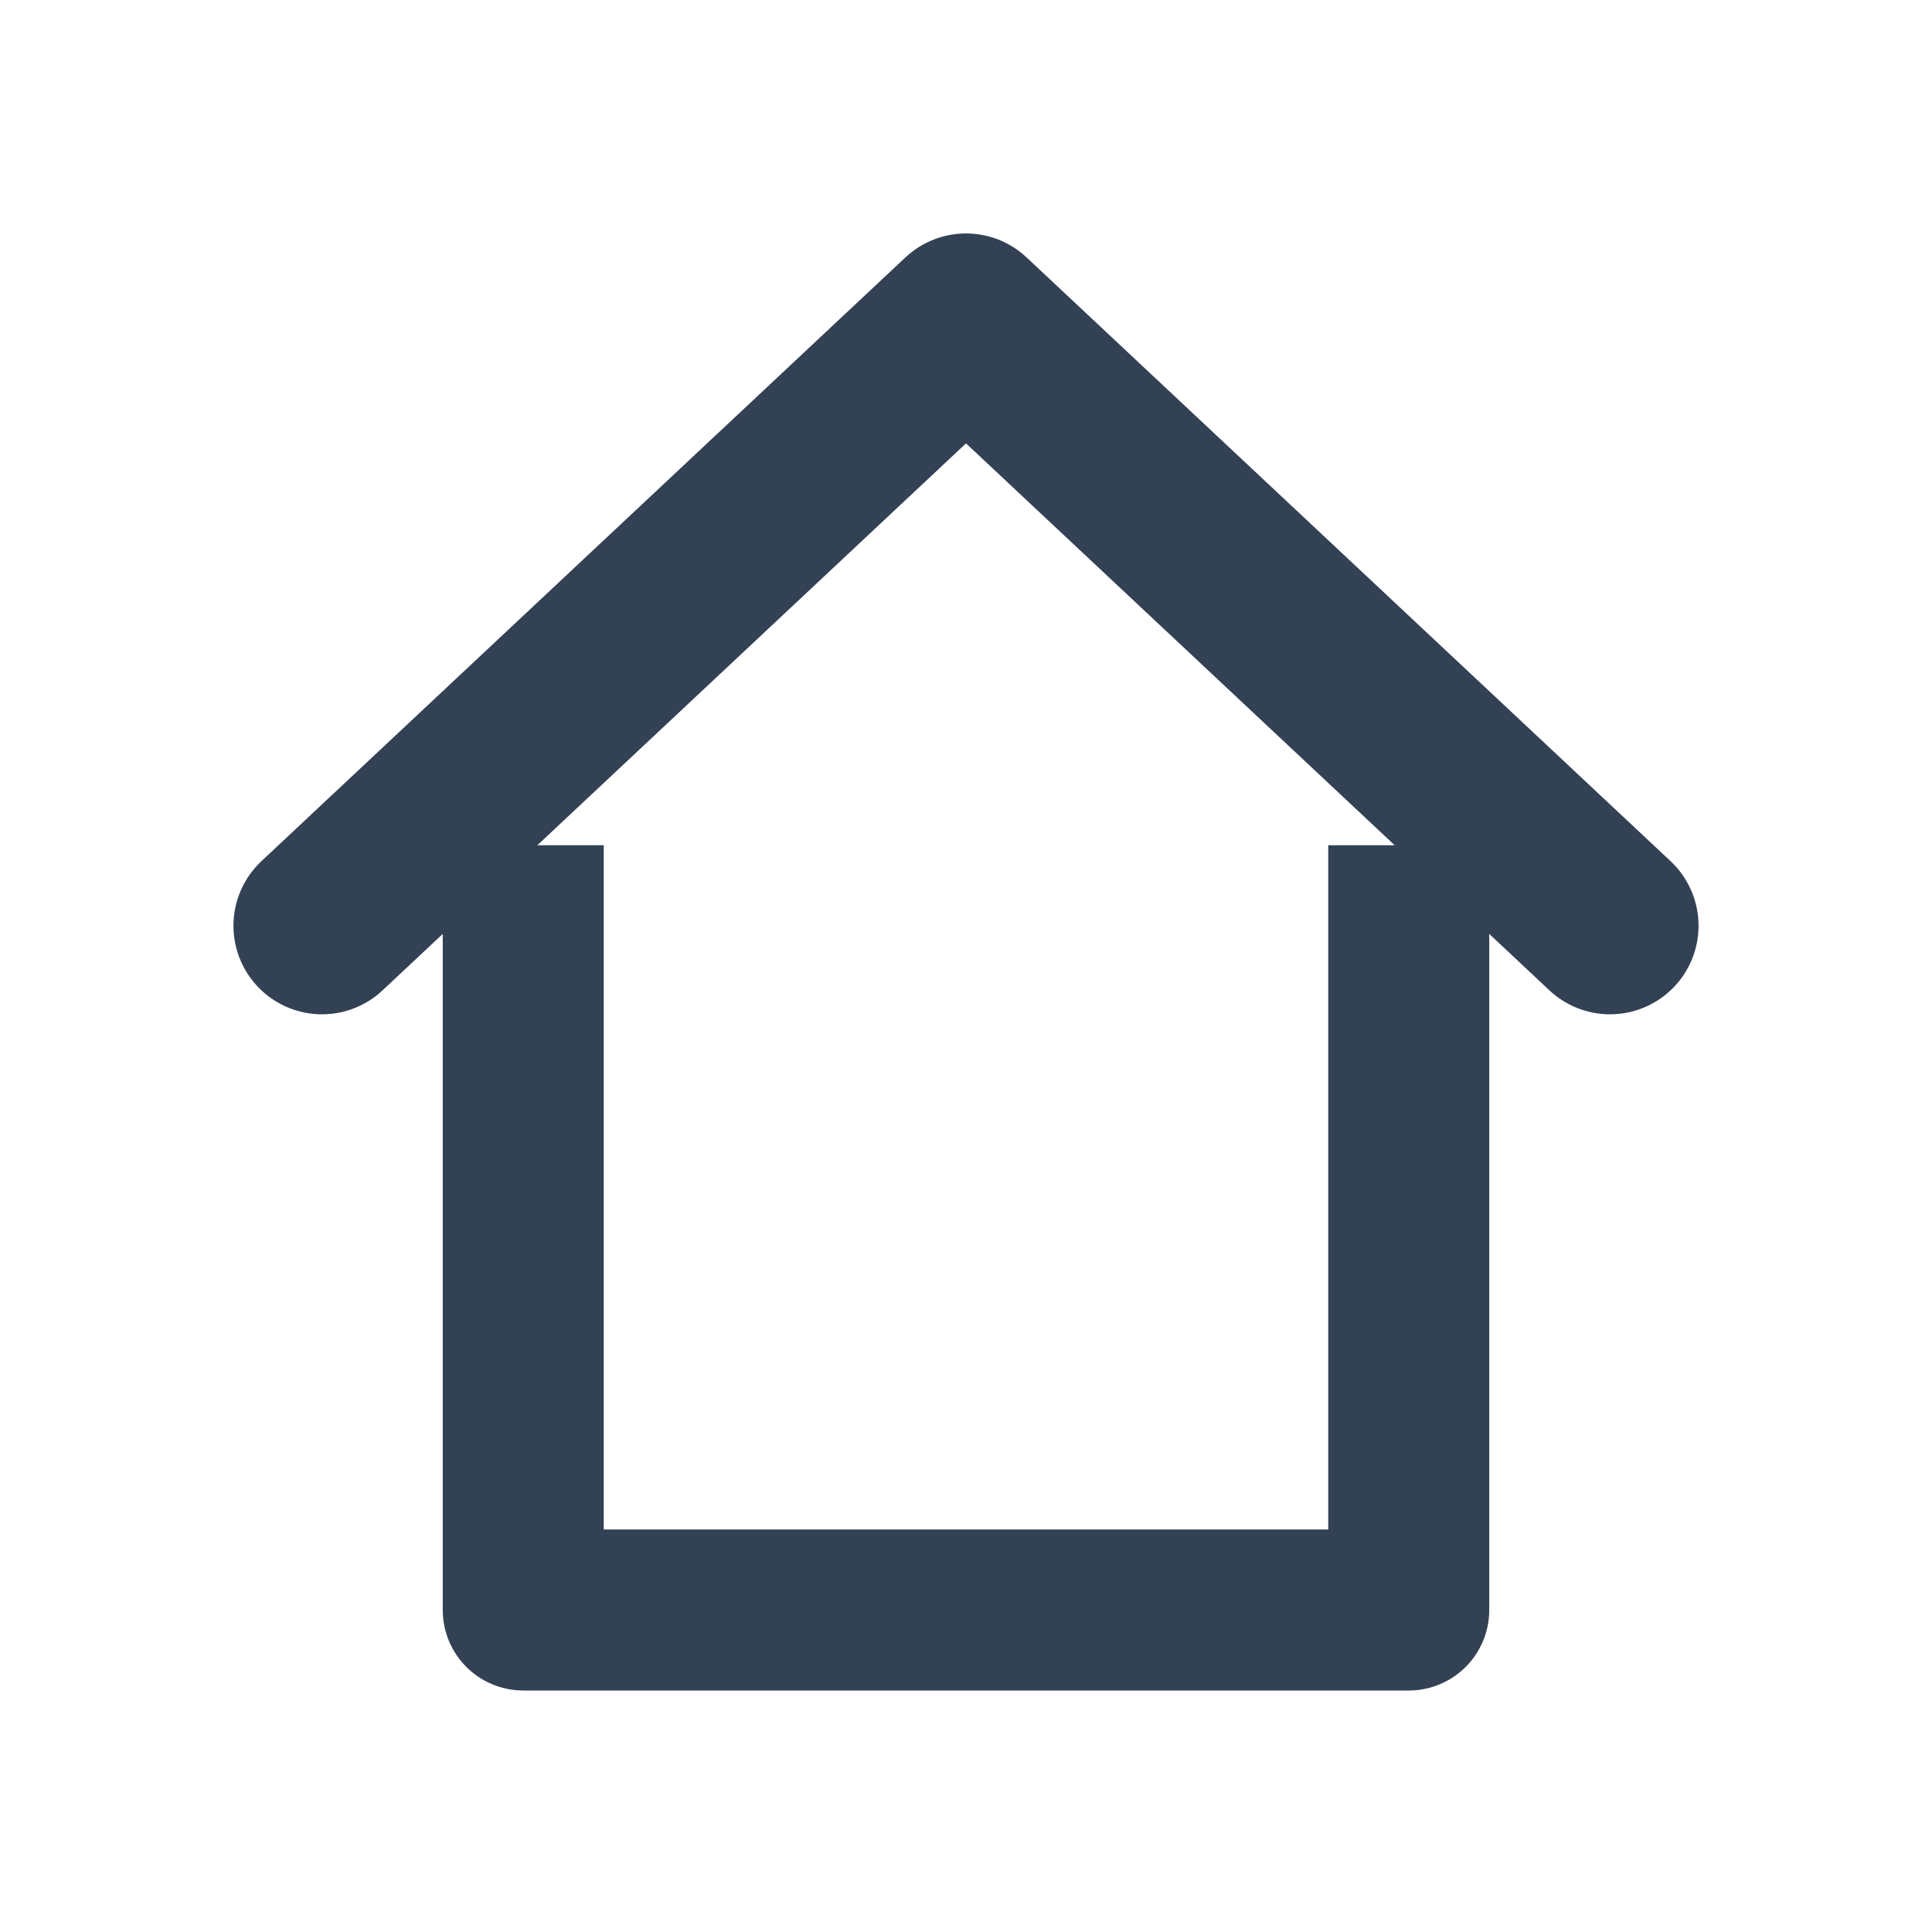
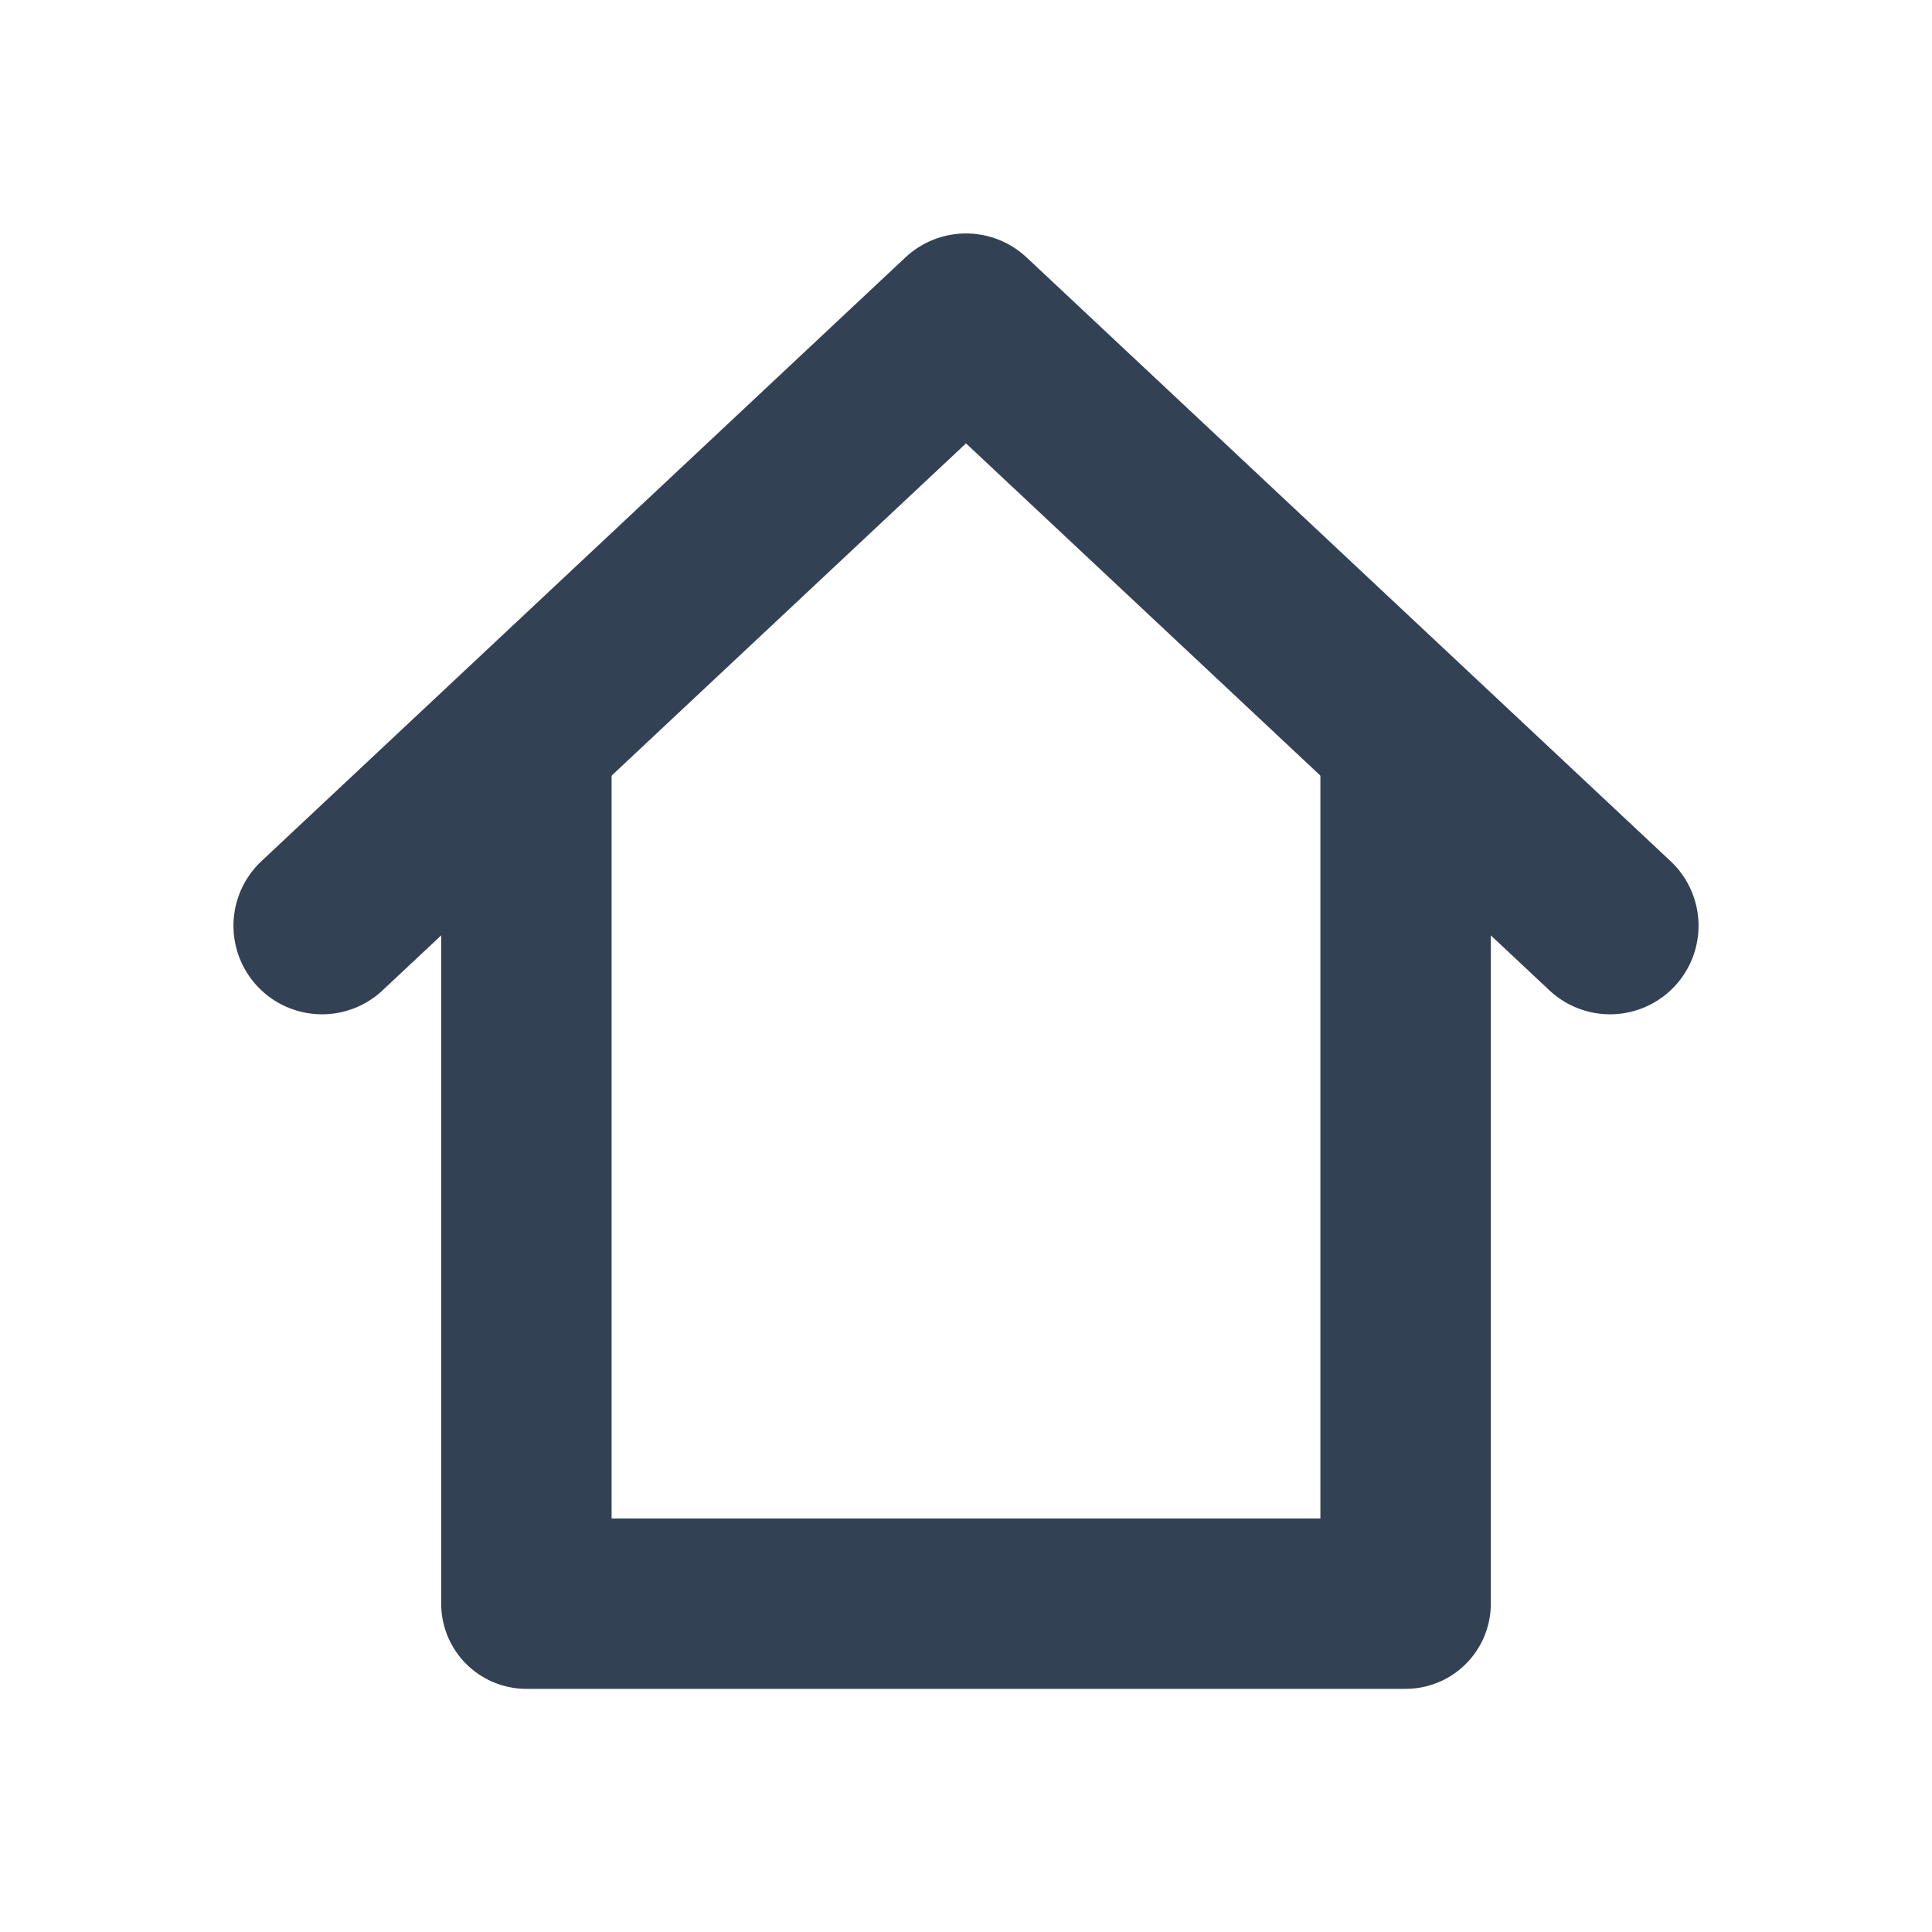
- <svg xmlns="http://www.w3.org/2000/svg" viewBox="0 0 24 24">
-   <path d="M4 11.5 12 4l8 7.5" fill="none" stroke="#334155" stroke-width="2.2" stroke-linecap="round" stroke-linejoin="round" />
-   <path d="M6.5 10.5V20h11v-9.5" fill="none" stroke="#334155" stroke-width="2" stroke-linejoin="round" />
+ <svg xmlns="http://www.w3.org/2000/svg" viewBox="0 0 24 24" version="1.1" id="svg2">
+   <defs id="defs2" />
+   <path d="M4 11.5 12 4l8 7.5" fill="none" stroke="#334155" stroke-width="2.2" stroke-linecap="round" stroke-linejoin="round" id="path1" />
+   <path d="M 6.539,9.204 V 19.921 H 17.461 V 9.204" fill="none" stroke="#334155" stroke-width="2.117" stroke-linejoin="round" id="path2" />
</svg>
